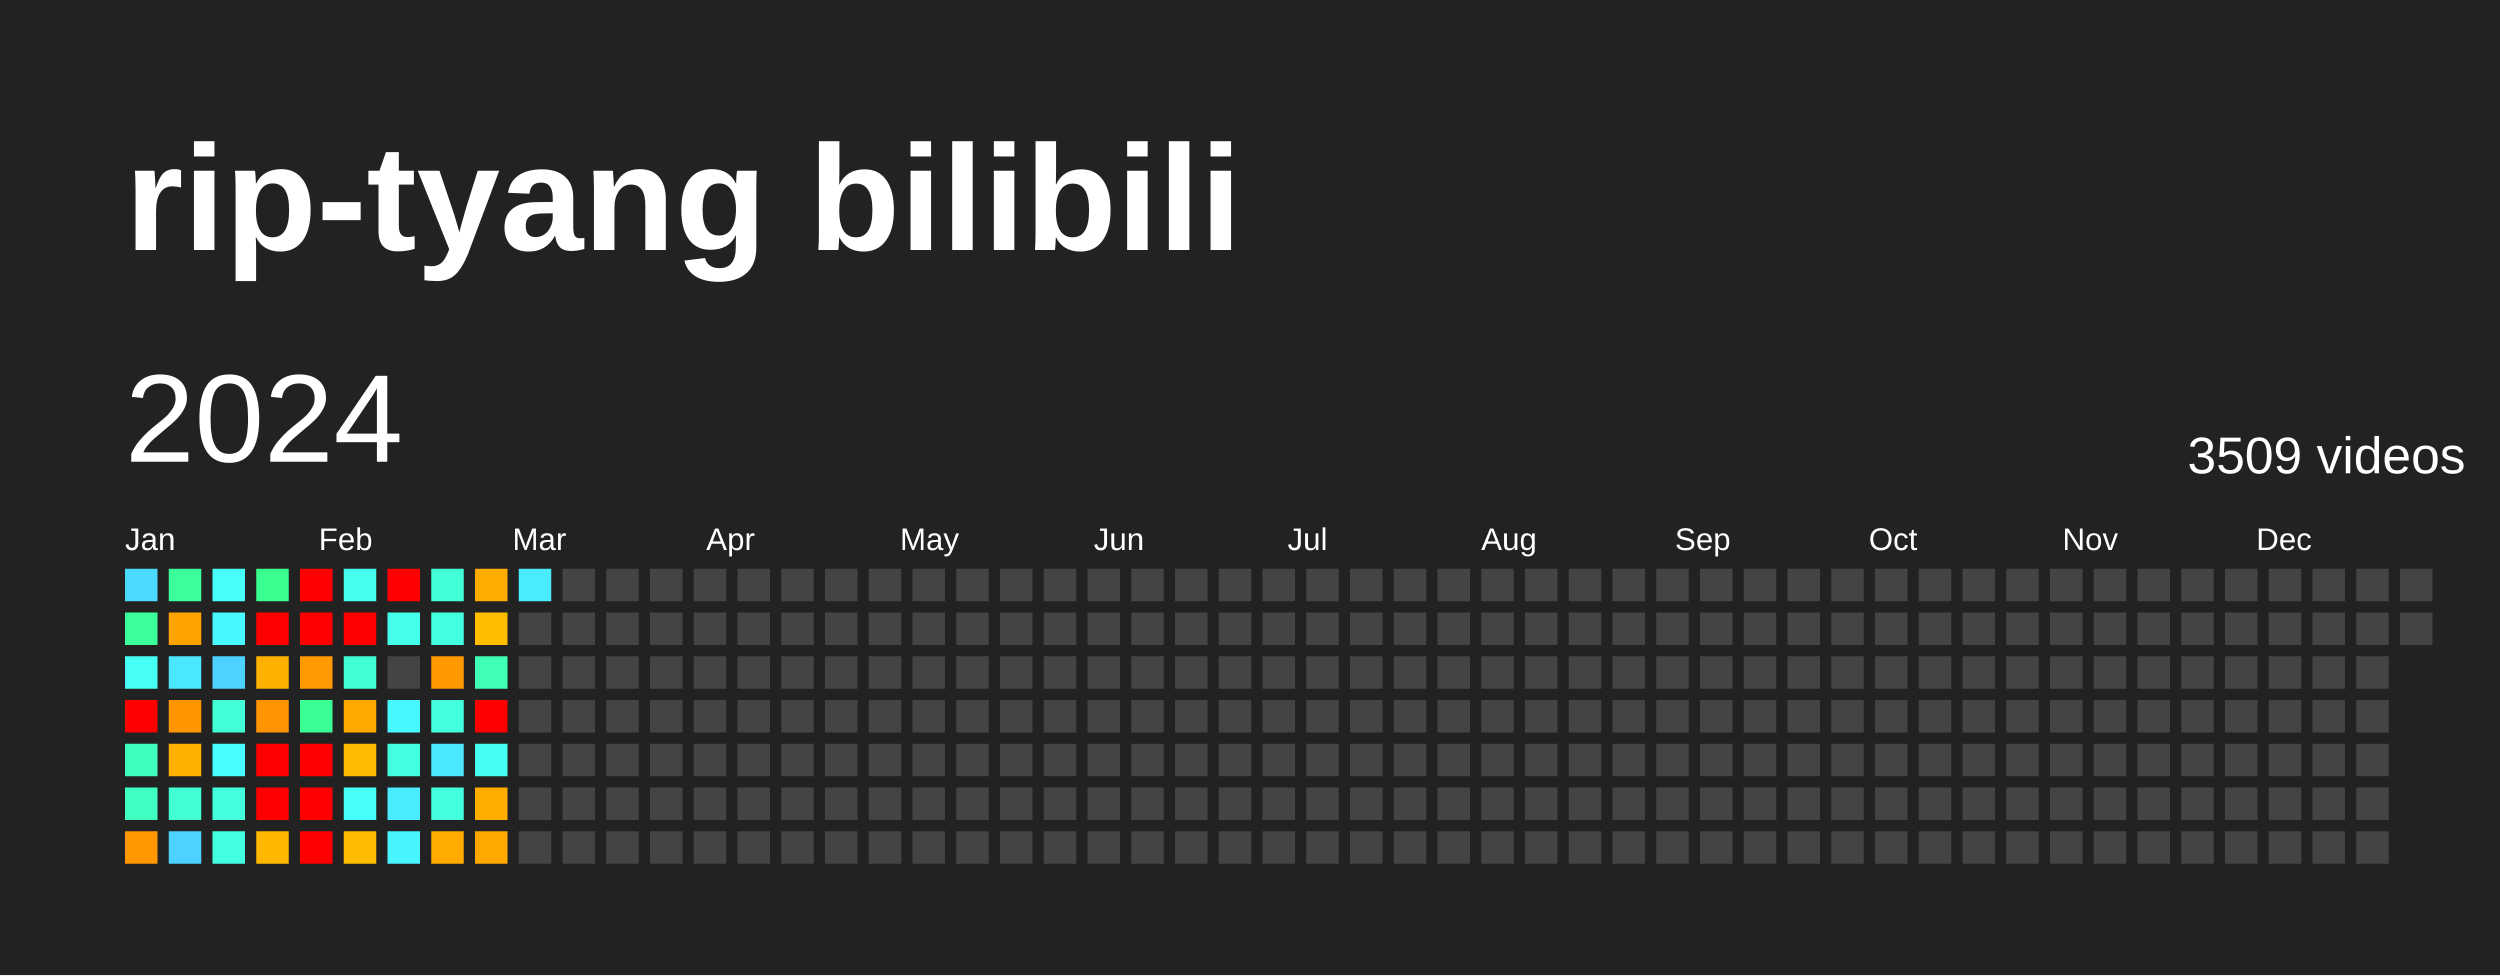
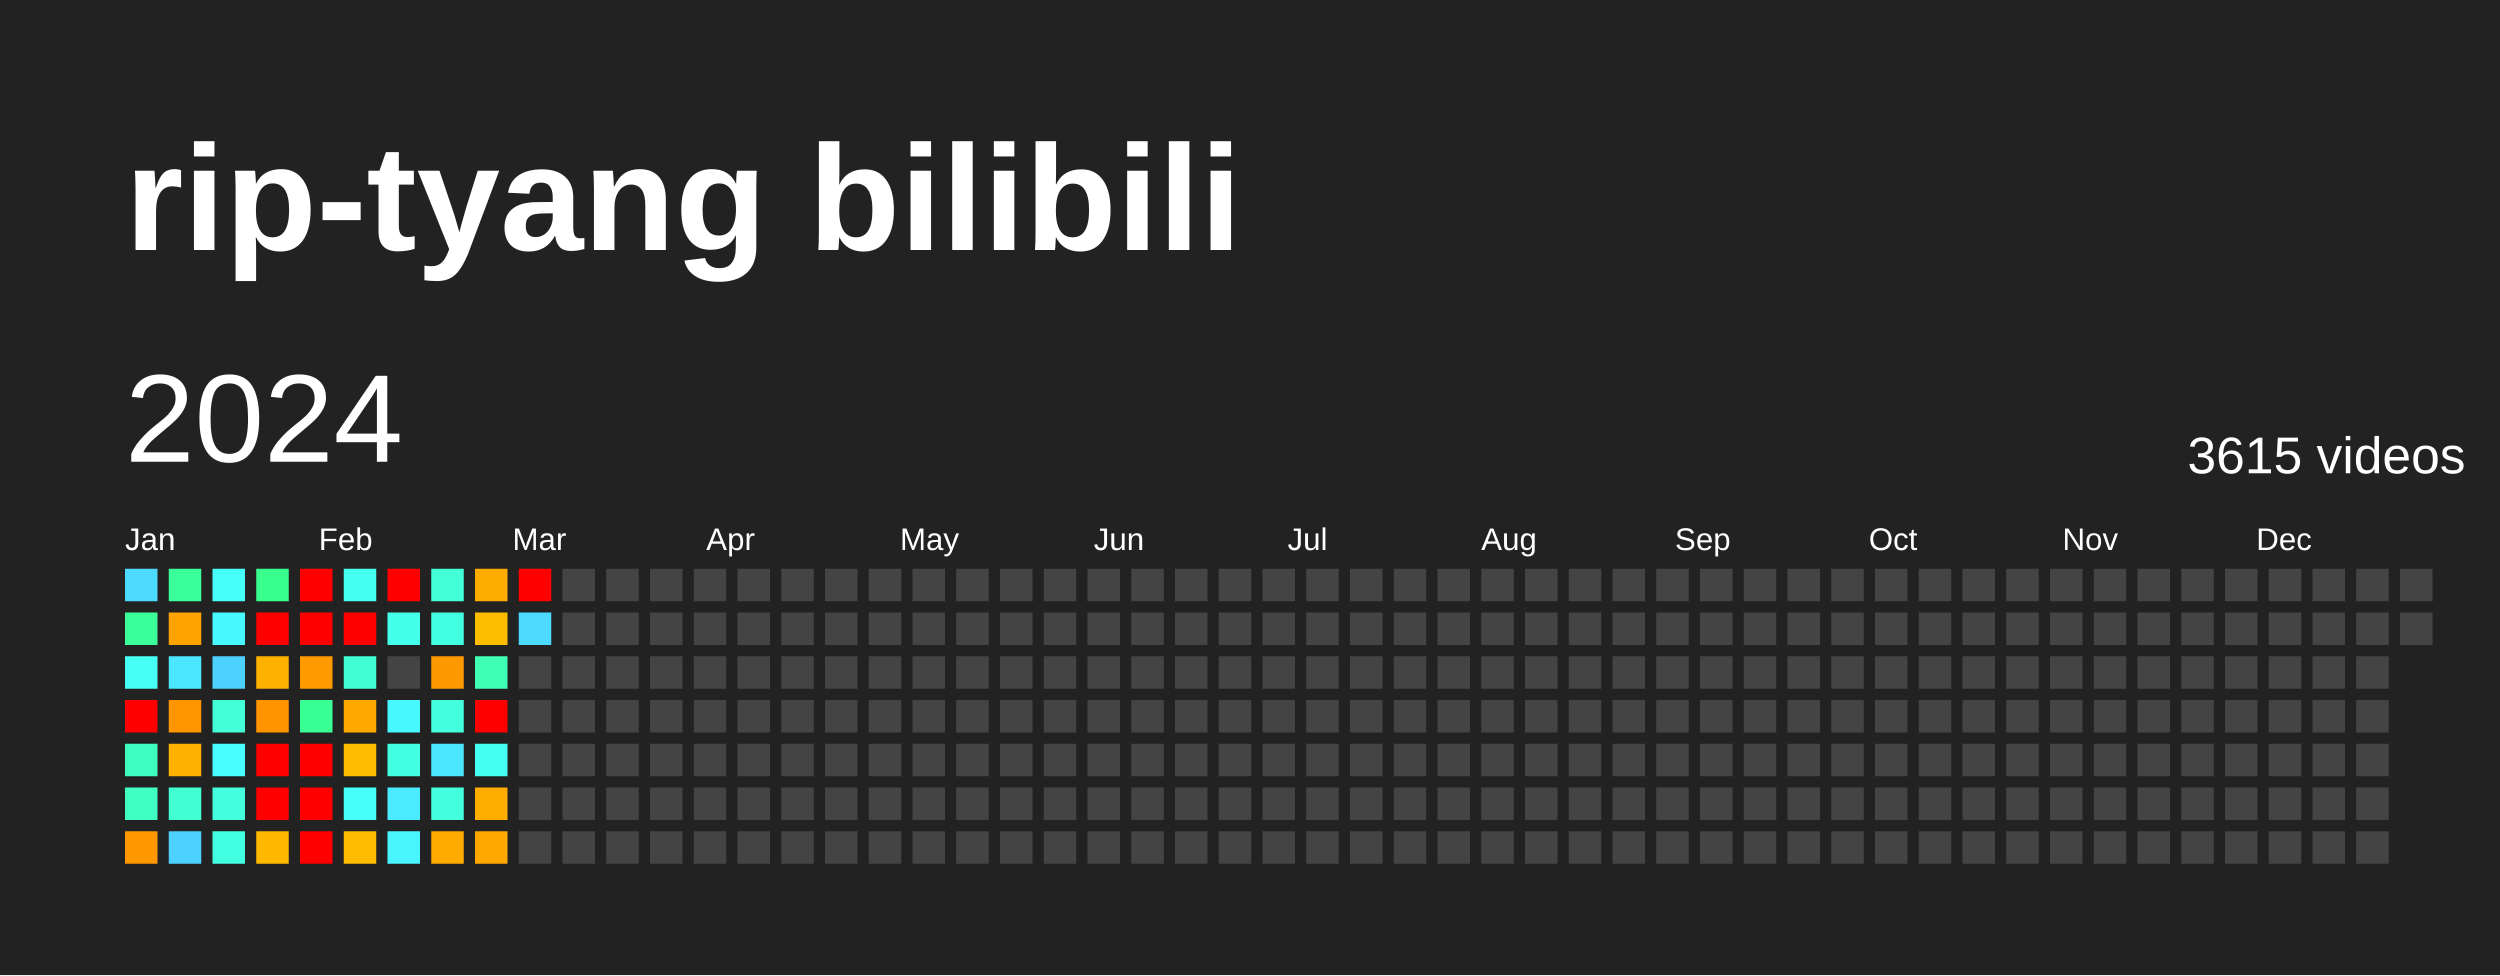
<svg xmlns="http://www.w3.org/2000/svg" baseProfile="full" height="78mm" version="1.1" viewBox="0,0,200,78" width="200mm">
  <defs />
  <rect fill="#222222" height="78" width="200" x="0" y="0" />
  <text fill="#FFFFFF" style="font-size:12px; font-family:Arial; font-weight:bold;" x="10" y="20">rip-tyang bilibili</text>
  <text dominant-baseline="hanging" fill="#FFFFFF" style="font-size:10.0px; font-family:Arial;" x="10" y="30">2024</text>
-   <text dominant-baseline="hanging" fill="#FFFFFF" style="font-size:4.125px; font-family:Arial;" x="175" y="35">3509 videos</text>
+   <text dominant-baseline="hanging" fill="#FFFFFF" style="font-size:4.125px; font-family:Arial;" x="175" y="35">3615 videos</text>
  <text fill="#FFFFFF" style="font-size:2.5px; font-family:Arial" x="10.0" y="44">Jan</text>
  <text fill="#FFFFFF" style="font-size:2.5px; font-family:Arial" x="25.5" y="44">Feb</text>
  <text fill="#FFFFFF" style="font-size:2.5px; font-family:Arial" x="41.0" y="44">Mar</text>
  <text fill="#FFFFFF" style="font-size:2.5px; font-family:Arial" x="56.5" y="44">Apr</text>
  <text fill="#FFFFFF" style="font-size:2.5px; font-family:Arial" x="72.0" y="44">May</text>
  <text fill="#FFFFFF" style="font-size:2.5px; font-family:Arial" x="87.5" y="44">Jun</text>
  <text fill="#FFFFFF" style="font-size:2.5px; font-family:Arial" x="103.0" y="44">Jul</text>
  <text fill="#FFFFFF" style="font-size:2.5px; font-family:Arial" x="118.5" y="44">Aug</text>
  <text fill="#FFFFFF" style="font-size:2.5px; font-family:Arial" x="134.0" y="44">Sep</text>
  <text fill="#FFFFFF" style="font-size:2.5px; font-family:Arial" x="149.5" y="44">Oct</text>
  <text fill="#FFFFFF" style="font-size:2.5px; font-family:Arial" x="165.0" y="44">Nov</text>
  <text fill="#FFFFFF" style="font-size:2.5px; font-family:Arial" x="180.5" y="44">Dec</text>
  <rect fill="#4cdaff" height="2.6" width="2.6" x="10.0" y="45.5" />
  <rect fill="#3bff98" height="2.6" width="2.6" x="10.0" y="49.0" />
  <rect fill="#46fff5" height="2.6" width="2.6" x="10.0" y="52.5" />
  <rect fill="red" height="2.6" width="2.6" x="10.0" y="56.0" />
  <rect fill="#3fffc0" height="2.6" width="2.6" x="10.0" y="59.5" />
  <rect fill="#40ffc3" height="2.6" width="2.6" x="10.0" y="63.0" />
  <rect fill="#ff9800" height="2.6" width="2.6" x="10.0" y="66.5" />
  <rect fill="#3bff9b" height="2.6" width="2.6" x="13.5" y="45.5" />
  <rect fill="#ffa300" height="2.6" width="2.6" x="13.5" y="49.0" />
  <rect fill="#4ae7ff" height="2.6" width="2.6" x="13.5" y="52.5" />
  <rect fill="#ff9600" height="2.6" width="2.6" x="13.5" y="56.0" />
  <rect fill="#ffb100" height="2.6" width="2.6" x="13.5" y="59.5" />
  <rect fill="#41ffd2" height="2.6" width="2.6" x="13.5" y="63.0" />
  <rect fill="#4dd2ff" height="2.6" width="2.6" x="13.5" y="66.5" />
  <rect fill="#46fff8" height="2.6" width="2.6" x="17.0" y="45.5" />
  <rect fill="#48f8ff" height="2.6" width="2.6" x="17.0" y="49.0" />
  <rect fill="#4dd2ff" height="2.6" width="2.6" x="17.0" y="52.5" />
  <rect fill="#42ffd8" height="2.6" width="2.6" x="17.0" y="56.0" />
  <rect fill="#47fdff" height="2.6" width="2.6" x="17.0" y="59.5" />
  <rect fill="#43ffde" height="2.6" width="2.6" x="17.0" y="63.0" />
  <rect fill="#43ffe1" height="2.6" width="2.6" x="17.0" y="66.5" />
  <rect fill="#39ff8e" height="2.6" width="2.6" x="20.5" y="45.5" />
  <rect fill="red" height="2.6" width="2.6" x="20.5" y="49.0" />
  <rect fill="#ffb100" height="2.6" width="2.6" x="20.5" y="52.5" />
  <rect fill="#ff9300" height="2.6" width="2.6" x="20.5" y="56.0" />
  <rect fill="red" height="2.6" width="2.6" x="20.5" y="59.5" />
  <rect fill="red" height="2.6" width="2.6" x="20.5" y="63.0" />
  <rect fill="#ffb800" height="2.6" width="2.6" x="20.5" y="66.5" />
  <rect fill="red" height="2.6" width="2.6" x="24.0" y="45.5" />
  <rect fill="red" height="2.6" width="2.6" x="24.0" y="49.0" />
  <rect fill="#ff9a00" height="2.6" width="2.6" x="24.0" y="52.5" />
  <rect fill="#3aff94" height="2.6" width="2.6" x="24.0" y="56.0" />
  <rect fill="red" height="2.6" width="2.6" x="24.0" y="59.5" />
  <rect fill="red" height="2.6" width="2.6" x="24.0" y="63.0" />
  <rect fill="red" height="2.6" width="2.6" x="24.0" y="66.5" />
  <rect fill="#45fff0" height="2.6" width="2.6" x="27.5" y="45.5" />
  <rect fill="red" height="2.6" width="2.6" x="27.5" y="49.0" />
  <rect fill="#41ffd2" height="2.6" width="2.6" x="27.5" y="52.5" />
  <rect fill="#ffa900" height="2.6" width="2.6" x="27.5" y="56.0" />
  <rect fill="#ffbb00" height="2.6" width="2.6" x="27.5" y="59.5" />
  <rect fill="#46fff8" height="2.6" width="2.6" x="27.5" y="63.0" />
  <rect fill="#ffbb00" height="2.6" width="2.6" x="27.5" y="66.5" />
  <rect fill="red" height="2.6" width="2.6" x="31.0" y="45.5" />
  <rect fill="#44ffea" height="2.6" width="2.6" x="31.0" y="49.0" />
  <rect fill="#444444" height="2.6" width="2.6" x="31.0" y="52.5" />
  <rect fill="#48f8ff" height="2.6" width="2.6" x="31.0" y="56.0" />
  <rect fill="#43ffe1" height="2.6" width="2.6" x="31.0" y="59.5" />
  <rect fill="#4aeaff" height="2.6" width="2.6" x="31.0" y="63.0" />
  <rect fill="#48f5ff" height="2.6" width="2.6" x="31.0" y="66.5" />
  <rect fill="#42ffd8" height="2.6" width="2.6" x="34.5" y="45.5" />
  <rect fill="#43ffe1" height="2.6" width="2.6" x="34.5" y="49.0" />
  <rect fill="#ff9900" height="2.6" width="2.6" x="34.5" y="52.5" />
  <rect fill="#43ffde" height="2.6" width="2.6" x="34.5" y="56.0" />
  <rect fill="#4ae7ff" height="2.6" width="2.6" x="34.5" y="59.5" />
  <rect fill="#43ffde" height="2.6" width="2.6" x="34.5" y="63.0" />
  <rect fill="#ffab00" height="2.6" width="2.6" x="34.5" y="66.5" />
  <rect fill="#ffac00" height="2.6" width="2.6" x="38.0" y="45.5" />
  <rect fill="#ffbd00" height="2.6" width="2.6" x="38.0" y="49.0" />
  <rect fill="#3effb4" height="2.6" width="2.6" x="38.0" y="52.5" />
  <rect fill="red" height="2.6" width="2.6" x="38.0" y="56.0" />
  <rect fill="#45fff2" height="2.6" width="2.6" x="38.0" y="59.5" />
  <rect fill="#ffae00" height="2.6" width="2.6" x="38.0" y="63.0" />
  <rect fill="#ffa900" height="2.6" width="2.6" x="38.0" y="66.5" />
-   <rect fill="#4aeaff" height="2.6" width="2.6" x="41.5" y="45.5" />
-   <rect fill="#444444" height="2.6" width="2.6" x="41.5" y="49.0" />
+   <rect fill="red" height="2.6" width="2.6" x="41.5" y="45.5" />
+   <rect fill="#4cdaff" height="2.6" width="2.6" x="41.5" y="49.0" />
  <rect fill="#444444" height="2.6" width="2.6" x="41.5" y="52.5" />
  <rect fill="#444444" height="2.6" width="2.6" x="41.5" y="56.0" />
  <rect fill="#444444" height="2.6" width="2.6" x="41.5" y="59.5" />
  <rect fill="#444444" height="2.6" width="2.6" x="41.5" y="63.0" />
  <rect fill="#444444" height="2.6" width="2.6" x="41.5" y="66.5" />
  <rect fill="#444444" height="2.6" width="2.6" x="45.0" y="45.5" />
  <rect fill="#444444" height="2.6" width="2.6" x="45.0" y="49.0" />
  <rect fill="#444444" height="2.6" width="2.6" x="45.0" y="52.5" />
  <rect fill="#444444" height="2.6" width="2.6" x="45.0" y="56.0" />
  <rect fill="#444444" height="2.6" width="2.6" x="45.0" y="59.5" />
  <rect fill="#444444" height="2.6" width="2.6" x="45.0" y="63.0" />
  <rect fill="#444444" height="2.6" width="2.6" x="45.0" y="66.5" />
  <rect fill="#444444" height="2.6" width="2.6" x="48.5" y="45.5" />
  <rect fill="#444444" height="2.6" width="2.6" x="48.5" y="49.0" />
  <rect fill="#444444" height="2.6" width="2.6" x="48.5" y="52.5" />
  <rect fill="#444444" height="2.6" width="2.6" x="48.5" y="56.0" />
  <rect fill="#444444" height="2.6" width="2.6" x="48.5" y="59.5" />
  <rect fill="#444444" height="2.6" width="2.6" x="48.5" y="63.0" />
  <rect fill="#444444" height="2.6" width="2.6" x="48.5" y="66.5" />
  <rect fill="#444444" height="2.6" width="2.6" x="52.0" y="45.5" />
  <rect fill="#444444" height="2.6" width="2.6" x="52.0" y="49.0" />
  <rect fill="#444444" height="2.6" width="2.6" x="52.0" y="52.5" />
  <rect fill="#444444" height="2.6" width="2.6" x="52.0" y="56.0" />
  <rect fill="#444444" height="2.6" width="2.6" x="52.0" y="59.5" />
  <rect fill="#444444" height="2.6" width="2.6" x="52.0" y="63.0" />
  <rect fill="#444444" height="2.6" width="2.6" x="52.0" y="66.5" />
  <rect fill="#444444" height="2.6" width="2.6" x="55.5" y="45.5" />
  <rect fill="#444444" height="2.6" width="2.6" x="55.5" y="49.0" />
  <rect fill="#444444" height="2.6" width="2.6" x="55.5" y="52.5" />
  <rect fill="#444444" height="2.6" width="2.6" x="55.5" y="56.0" />
  <rect fill="#444444" height="2.6" width="2.6" x="55.5" y="59.5" />
  <rect fill="#444444" height="2.6" width="2.6" x="55.5" y="63.0" />
  <rect fill="#444444" height="2.6" width="2.6" x="55.5" y="66.5" />
  <rect fill="#444444" height="2.6" width="2.6" x="59.0" y="45.5" />
  <rect fill="#444444" height="2.6" width="2.6" x="59.0" y="49.0" />
  <rect fill="#444444" height="2.6" width="2.6" x="59.0" y="52.5" />
  <rect fill="#444444" height="2.6" width="2.6" x="59.0" y="56.0" />
  <rect fill="#444444" height="2.6" width="2.6" x="59.0" y="59.5" />
  <rect fill="#444444" height="2.6" width="2.6" x="59.0" y="63.0" />
  <rect fill="#444444" height="2.6" width="2.6" x="59.0" y="66.5" />
  <rect fill="#444444" height="2.6" width="2.6" x="62.5" y="45.5" />
  <rect fill="#444444" height="2.6" width="2.6" x="62.5" y="49.0" />
  <rect fill="#444444" height="2.6" width="2.6" x="62.5" y="52.5" />
  <rect fill="#444444" height="2.6" width="2.6" x="62.5" y="56.0" />
  <rect fill="#444444" height="2.6" width="2.6" x="62.5" y="59.5" />
  <rect fill="#444444" height="2.6" width="2.6" x="62.5" y="63.0" />
  <rect fill="#444444" height="2.6" width="2.6" x="62.5" y="66.5" />
  <rect fill="#444444" height="2.6" width="2.6" x="66.0" y="45.5" />
  <rect fill="#444444" height="2.6" width="2.6" x="66.0" y="49.0" />
  <rect fill="#444444" height="2.6" width="2.6" x="66.0" y="52.5" />
  <rect fill="#444444" height="2.6" width="2.6" x="66.0" y="56.0" />
  <rect fill="#444444" height="2.6" width="2.6" x="66.0" y="59.5" />
  <rect fill="#444444" height="2.6" width="2.6" x="66.0" y="63.0" />
  <rect fill="#444444" height="2.6" width="2.6" x="66.0" y="66.5" />
  <rect fill="#444444" height="2.6" width="2.6" x="69.5" y="45.5" />
  <rect fill="#444444" height="2.6" width="2.6" x="69.5" y="49.0" />
  <rect fill="#444444" height="2.6" width="2.6" x="69.5" y="52.5" />
  <rect fill="#444444" height="2.6" width="2.6" x="69.5" y="56.0" />
  <rect fill="#444444" height="2.6" width="2.6" x="69.5" y="59.5" />
  <rect fill="#444444" height="2.6" width="2.6" x="69.5" y="63.0" />
  <rect fill="#444444" height="2.6" width="2.6" x="69.5" y="66.5" />
  <rect fill="#444444" height="2.6" width="2.6" x="73.0" y="45.5" />
  <rect fill="#444444" height="2.6" width="2.6" x="73.0" y="49.0" />
  <rect fill="#444444" height="2.6" width="2.6" x="73.0" y="52.5" />
  <rect fill="#444444" height="2.6" width="2.6" x="73.0" y="56.0" />
  <rect fill="#444444" height="2.6" width="2.6" x="73.0" y="59.5" />
  <rect fill="#444444" height="2.6" width="2.6" x="73.0" y="63.0" />
  <rect fill="#444444" height="2.6" width="2.6" x="73.0" y="66.5" />
  <rect fill="#444444" height="2.6" width="2.6" x="76.5" y="45.5" />
  <rect fill="#444444" height="2.6" width="2.6" x="76.5" y="49.0" />
  <rect fill="#444444" height="2.6" width="2.6" x="76.5" y="52.5" />
  <rect fill="#444444" height="2.6" width="2.6" x="76.5" y="56.0" />
  <rect fill="#444444" height="2.6" width="2.6" x="76.5" y="59.5" />
  <rect fill="#444444" height="2.6" width="2.6" x="76.5" y="63.0" />
  <rect fill="#444444" height="2.6" width="2.6" x="76.5" y="66.5" />
  <rect fill="#444444" height="2.6" width="2.6" x="80.0" y="45.5" />
  <rect fill="#444444" height="2.6" width="2.6" x="80.0" y="49.0" />
  <rect fill="#444444" height="2.6" width="2.6" x="80.0" y="52.5" />
  <rect fill="#444444" height="2.6" width="2.6" x="80.0" y="56.0" />
  <rect fill="#444444" height="2.6" width="2.6" x="80.0" y="59.5" />
  <rect fill="#444444" height="2.6" width="2.6" x="80.0" y="63.0" />
  <rect fill="#444444" height="2.6" width="2.6" x="80.0" y="66.5" />
  <rect fill="#444444" height="2.6" width="2.6" x="83.5" y="45.5" />
  <rect fill="#444444" height="2.6" width="2.6" x="83.5" y="49.0" />
  <rect fill="#444444" height="2.6" width="2.6" x="83.5" y="52.5" />
  <rect fill="#444444" height="2.6" width="2.6" x="83.5" y="56.0" />
  <rect fill="#444444" height="2.6" width="2.6" x="83.5" y="59.5" />
  <rect fill="#444444" height="2.6" width="2.6" x="83.5" y="63.0" />
  <rect fill="#444444" height="2.6" width="2.6" x="83.5" y="66.5" />
  <rect fill="#444444" height="2.6" width="2.6" x="87.0" y="45.5" />
  <rect fill="#444444" height="2.6" width="2.6" x="87.0" y="49.0" />
  <rect fill="#444444" height="2.6" width="2.6" x="87.0" y="52.5" />
  <rect fill="#444444" height="2.6" width="2.6" x="87.0" y="56.0" />
  <rect fill="#444444" height="2.6" width="2.6" x="87.0" y="59.5" />
  <rect fill="#444444" height="2.6" width="2.6" x="87.0" y="63.0" />
  <rect fill="#444444" height="2.6" width="2.6" x="87.0" y="66.5" />
  <rect fill="#444444" height="2.6" width="2.6" x="90.5" y="45.5" />
  <rect fill="#444444" height="2.6" width="2.6" x="90.5" y="49.0" />
  <rect fill="#444444" height="2.6" width="2.6" x="90.5" y="52.5" />
  <rect fill="#444444" height="2.6" width="2.6" x="90.5" y="56.0" />
  <rect fill="#444444" height="2.6" width="2.6" x="90.5" y="59.5" />
  <rect fill="#444444" height="2.6" width="2.6" x="90.5" y="63.0" />
  <rect fill="#444444" height="2.6" width="2.6" x="90.5" y="66.5" />
  <rect fill="#444444" height="2.6" width="2.6" x="94.0" y="45.5" />
  <rect fill="#444444" height="2.6" width="2.6" x="94.0" y="49.0" />
  <rect fill="#444444" height="2.6" width="2.6" x="94.0" y="52.5" />
  <rect fill="#444444" height="2.6" width="2.6" x="94.0" y="56.0" />
  <rect fill="#444444" height="2.6" width="2.6" x="94.0" y="59.5" />
  <rect fill="#444444" height="2.6" width="2.6" x="94.0" y="63.0" />
  <rect fill="#444444" height="2.6" width="2.6" x="94.0" y="66.5" />
  <rect fill="#444444" height="2.6" width="2.6" x="97.5" y="45.5" />
  <rect fill="#444444" height="2.6" width="2.6" x="97.5" y="49.0" />
  <rect fill="#444444" height="2.6" width="2.6" x="97.5" y="52.5" />
  <rect fill="#444444" height="2.6" width="2.6" x="97.5" y="56.0" />
  <rect fill="#444444" height="2.6" width="2.6" x="97.5" y="59.5" />
  <rect fill="#444444" height="2.6" width="2.6" x="97.5" y="63.0" />
  <rect fill="#444444" height="2.6" width="2.6" x="97.5" y="66.5" />
  <rect fill="#444444" height="2.6" width="2.6" x="101.0" y="45.5" />
  <rect fill="#444444" height="2.6" width="2.6" x="101.0" y="49.0" />
  <rect fill="#444444" height="2.6" width="2.6" x="101.0" y="52.5" />
  <rect fill="#444444" height="2.6" width="2.6" x="101.0" y="56.0" />
  <rect fill="#444444" height="2.6" width="2.6" x="101.0" y="59.5" />
  <rect fill="#444444" height="2.6" width="2.6" x="101.0" y="63.0" />
  <rect fill="#444444" height="2.6" width="2.6" x="101.0" y="66.5" />
  <rect fill="#444444" height="2.6" width="2.6" x="104.5" y="45.5" />
  <rect fill="#444444" height="2.6" width="2.6" x="104.5" y="49.0" />
  <rect fill="#444444" height="2.6" width="2.6" x="104.5" y="52.5" />
  <rect fill="#444444" height="2.6" width="2.6" x="104.5" y="56.0" />
  <rect fill="#444444" height="2.6" width="2.6" x="104.5" y="59.5" />
  <rect fill="#444444" height="2.6" width="2.6" x="104.5" y="63.0" />
  <rect fill="#444444" height="2.6" width="2.6" x="104.5" y="66.5" />
  <rect fill="#444444" height="2.6" width="2.6" x="108.0" y="45.5" />
  <rect fill="#444444" height="2.6" width="2.6" x="108.0" y="49.0" />
  <rect fill="#444444" height="2.6" width="2.6" x="108.0" y="52.5" />
  <rect fill="#444444" height="2.6" width="2.6" x="108.0" y="56.0" />
  <rect fill="#444444" height="2.6" width="2.6" x="108.0" y="59.5" />
  <rect fill="#444444" height="2.6" width="2.6" x="108.0" y="63.0" />
  <rect fill="#444444" height="2.6" width="2.6" x="108.0" y="66.5" />
  <rect fill="#444444" height="2.6" width="2.6" x="111.5" y="45.5" />
  <rect fill="#444444" height="2.6" width="2.6" x="111.5" y="49.0" />
  <rect fill="#444444" height="2.6" width="2.6" x="111.5" y="52.5" />
  <rect fill="#444444" height="2.6" width="2.6" x="111.5" y="56.0" />
  <rect fill="#444444" height="2.6" width="2.6" x="111.5" y="59.5" />
  <rect fill="#444444" height="2.6" width="2.6" x="111.5" y="63.0" />
  <rect fill="#444444" height="2.6" width="2.6" x="111.5" y="66.5" />
  <rect fill="#444444" height="2.6" width="2.6" x="115.0" y="45.5" />
  <rect fill="#444444" height="2.6" width="2.6" x="115.0" y="49.0" />
  <rect fill="#444444" height="2.6" width="2.6" x="115.0" y="52.5" />
  <rect fill="#444444" height="2.6" width="2.6" x="115.0" y="56.0" />
  <rect fill="#444444" height="2.6" width="2.6" x="115.0" y="59.5" />
  <rect fill="#444444" height="2.6" width="2.6" x="115.0" y="63.0" />
  <rect fill="#444444" height="2.6" width="2.6" x="115.0" y="66.5" />
  <rect fill="#444444" height="2.6" width="2.6" x="118.5" y="45.5" />
  <rect fill="#444444" height="2.6" width="2.6" x="118.5" y="49.0" />
  <rect fill="#444444" height="2.6" width="2.6" x="118.5" y="52.5" />
  <rect fill="#444444" height="2.6" width="2.6" x="118.5" y="56.0" />
  <rect fill="#444444" height="2.6" width="2.6" x="118.5" y="59.5" />
  <rect fill="#444444" height="2.6" width="2.6" x="118.5" y="63.0" />
  <rect fill="#444444" height="2.6" width="2.6" x="118.5" y="66.5" />
  <rect fill="#444444" height="2.6" width="2.6" x="122.0" y="45.5" />
  <rect fill="#444444" height="2.6" width="2.6" x="122.0" y="49.0" />
  <rect fill="#444444" height="2.6" width="2.6" x="122.0" y="52.5" />
  <rect fill="#444444" height="2.6" width="2.6" x="122.0" y="56.0" />
  <rect fill="#444444" height="2.6" width="2.6" x="122.0" y="59.5" />
  <rect fill="#444444" height="2.6" width="2.6" x="122.0" y="63.0" />
  <rect fill="#444444" height="2.6" width="2.6" x="122.0" y="66.5" />
  <rect fill="#444444" height="2.6" width="2.6" x="125.5" y="45.5" />
  <rect fill="#444444" height="2.6" width="2.6" x="125.5" y="49.0" />
  <rect fill="#444444" height="2.6" width="2.6" x="125.5" y="52.5" />
  <rect fill="#444444" height="2.6" width="2.6" x="125.5" y="56.0" />
  <rect fill="#444444" height="2.6" width="2.6" x="125.5" y="59.5" />
  <rect fill="#444444" height="2.6" width="2.6" x="125.5" y="63.0" />
  <rect fill="#444444" height="2.6" width="2.6" x="125.5" y="66.5" />
  <rect fill="#444444" height="2.6" width="2.6" x="129.0" y="45.5" />
  <rect fill="#444444" height="2.6" width="2.6" x="129.0" y="49.0" />
  <rect fill="#444444" height="2.6" width="2.6" x="129.0" y="52.5" />
  <rect fill="#444444" height="2.6" width="2.6" x="129.0" y="56.0" />
  <rect fill="#444444" height="2.6" width="2.6" x="129.0" y="59.5" />
  <rect fill="#444444" height="2.6" width="2.6" x="129.0" y="63.0" />
  <rect fill="#444444" height="2.6" width="2.6" x="129.0" y="66.5" />
  <rect fill="#444444" height="2.6" width="2.6" x="132.5" y="45.5" />
  <rect fill="#444444" height="2.6" width="2.6" x="132.5" y="49.0" />
  <rect fill="#444444" height="2.6" width="2.6" x="132.5" y="52.5" />
  <rect fill="#444444" height="2.6" width="2.6" x="132.5" y="56.0" />
  <rect fill="#444444" height="2.6" width="2.6" x="132.5" y="59.5" />
  <rect fill="#444444" height="2.6" width="2.6" x="132.5" y="63.0" />
  <rect fill="#444444" height="2.6" width="2.6" x="132.5" y="66.5" />
  <rect fill="#444444" height="2.6" width="2.6" x="136.0" y="45.5" />
  <rect fill="#444444" height="2.6" width="2.6" x="136.0" y="49.0" />
  <rect fill="#444444" height="2.6" width="2.6" x="136.0" y="52.5" />
  <rect fill="#444444" height="2.6" width="2.6" x="136.0" y="56.0" />
  <rect fill="#444444" height="2.6" width="2.6" x="136.0" y="59.5" />
  <rect fill="#444444" height="2.6" width="2.6" x="136.0" y="63.0" />
  <rect fill="#444444" height="2.6" width="2.6" x="136.0" y="66.5" />
  <rect fill="#444444" height="2.6" width="2.6" x="139.5" y="45.5" />
  <rect fill="#444444" height="2.6" width="2.6" x="139.5" y="49.0" />
  <rect fill="#444444" height="2.6" width="2.6" x="139.5" y="52.5" />
  <rect fill="#444444" height="2.6" width="2.6" x="139.5" y="56.0" />
  <rect fill="#444444" height="2.6" width="2.6" x="139.5" y="59.5" />
  <rect fill="#444444" height="2.6" width="2.6" x="139.5" y="63.0" />
  <rect fill="#444444" height="2.6" width="2.6" x="139.5" y="66.5" />
  <rect fill="#444444" height="2.6" width="2.6" x="143.0" y="45.5" />
  <rect fill="#444444" height="2.6" width="2.6" x="143.0" y="49.0" />
  <rect fill="#444444" height="2.6" width="2.6" x="143.0" y="52.5" />
  <rect fill="#444444" height="2.6" width="2.6" x="143.0" y="56.0" />
  <rect fill="#444444" height="2.6" width="2.6" x="143.0" y="59.5" />
  <rect fill="#444444" height="2.6" width="2.6" x="143.0" y="63.0" />
  <rect fill="#444444" height="2.6" width="2.6" x="143.0" y="66.5" />
  <rect fill="#444444" height="2.6" width="2.6" x="146.5" y="45.5" />
  <rect fill="#444444" height="2.6" width="2.6" x="146.5" y="49.0" />
  <rect fill="#444444" height="2.6" width="2.6" x="146.5" y="52.5" />
  <rect fill="#444444" height="2.6" width="2.6" x="146.5" y="56.0" />
  <rect fill="#444444" height="2.6" width="2.6" x="146.5" y="59.5" />
  <rect fill="#444444" height="2.6" width="2.6" x="146.5" y="63.0" />
  <rect fill="#444444" height="2.6" width="2.6" x="146.5" y="66.5" />
  <rect fill="#444444" height="2.6" width="2.6" x="150.0" y="45.5" />
  <rect fill="#444444" height="2.6" width="2.6" x="150.0" y="49.0" />
  <rect fill="#444444" height="2.6" width="2.6" x="150.0" y="52.5" />
  <rect fill="#444444" height="2.6" width="2.6" x="150.0" y="56.0" />
  <rect fill="#444444" height="2.6" width="2.6" x="150.0" y="59.5" />
  <rect fill="#444444" height="2.6" width="2.6" x="150.0" y="63.0" />
  <rect fill="#444444" height="2.6" width="2.6" x="150.0" y="66.5" />
  <rect fill="#444444" height="2.6" width="2.6" x="153.5" y="45.5" />
  <rect fill="#444444" height="2.6" width="2.6" x="153.5" y="49.0" />
  <rect fill="#444444" height="2.6" width="2.6" x="153.5" y="52.5" />
  <rect fill="#444444" height="2.6" width="2.6" x="153.5" y="56.0" />
  <rect fill="#444444" height="2.6" width="2.6" x="153.5" y="59.5" />
  <rect fill="#444444" height="2.6" width="2.6" x="153.5" y="63.0" />
  <rect fill="#444444" height="2.6" width="2.6" x="153.5" y="66.5" />
  <rect fill="#444444" height="2.6" width="2.6" x="157.0" y="45.5" />
  <rect fill="#444444" height="2.6" width="2.6" x="157.0" y="49.0" />
  <rect fill="#444444" height="2.6" width="2.6" x="157.0" y="52.5" />
  <rect fill="#444444" height="2.6" width="2.6" x="157.0" y="56.0" />
  <rect fill="#444444" height="2.6" width="2.6" x="157.0" y="59.5" />
  <rect fill="#444444" height="2.6" width="2.6" x="157.0" y="63.0" />
  <rect fill="#444444" height="2.6" width="2.6" x="157.0" y="66.5" />
  <rect fill="#444444" height="2.6" width="2.6" x="160.5" y="45.5" />
  <rect fill="#444444" height="2.6" width="2.6" x="160.5" y="49.0" />
  <rect fill="#444444" height="2.6" width="2.6" x="160.5" y="52.5" />
  <rect fill="#444444" height="2.6" width="2.6" x="160.5" y="56.0" />
  <rect fill="#444444" height="2.6" width="2.6" x="160.5" y="59.5" />
  <rect fill="#444444" height="2.6" width="2.6" x="160.5" y="63.0" />
  <rect fill="#444444" height="2.6" width="2.6" x="160.5" y="66.5" />
  <rect fill="#444444" height="2.6" width="2.6" x="164.0" y="45.5" />
  <rect fill="#444444" height="2.6" width="2.6" x="164.0" y="49.0" />
  <rect fill="#444444" height="2.6" width="2.6" x="164.0" y="52.5" />
  <rect fill="#444444" height="2.6" width="2.6" x="164.0" y="56.0" />
  <rect fill="#444444" height="2.6" width="2.6" x="164.0" y="59.5" />
  <rect fill="#444444" height="2.6" width="2.6" x="164.0" y="63.0" />
  <rect fill="#444444" height="2.6" width="2.6" x="164.0" y="66.5" />
  <rect fill="#444444" height="2.6" width="2.6" x="167.5" y="45.5" />
  <rect fill="#444444" height="2.6" width="2.6" x="167.5" y="49.0" />
  <rect fill="#444444" height="2.6" width="2.6" x="167.5" y="52.5" />
  <rect fill="#444444" height="2.6" width="2.6" x="167.5" y="56.0" />
  <rect fill="#444444" height="2.6" width="2.6" x="167.5" y="59.5" />
  <rect fill="#444444" height="2.6" width="2.6" x="167.5" y="63.0" />
  <rect fill="#444444" height="2.6" width="2.6" x="167.5" y="66.5" />
  <rect fill="#444444" height="2.6" width="2.6" x="171.0" y="45.5" />
  <rect fill="#444444" height="2.6" width="2.6" x="171.0" y="49.0" />
  <rect fill="#444444" height="2.6" width="2.6" x="171.0" y="52.5" />
  <rect fill="#444444" height="2.6" width="2.6" x="171.0" y="56.0" />
  <rect fill="#444444" height="2.6" width="2.6" x="171.0" y="59.5" />
  <rect fill="#444444" height="2.6" width="2.6" x="171.0" y="63.0" />
  <rect fill="#444444" height="2.6" width="2.6" x="171.0" y="66.5" />
  <rect fill="#444444" height="2.6" width="2.6" x="174.5" y="45.5" />
  <rect fill="#444444" height="2.6" width="2.6" x="174.5" y="49.0" />
  <rect fill="#444444" height="2.6" width="2.6" x="174.5" y="52.5" />
  <rect fill="#444444" height="2.6" width="2.6" x="174.5" y="56.0" />
  <rect fill="#444444" height="2.6" width="2.6" x="174.5" y="59.5" />
  <rect fill="#444444" height="2.6" width="2.6" x="174.5" y="63.0" />
  <rect fill="#444444" height="2.6" width="2.6" x="174.5" y="66.5" />
  <rect fill="#444444" height="2.6" width="2.6" x="178.0" y="45.5" />
  <rect fill="#444444" height="2.6" width="2.6" x="178.0" y="49.0" />
  <rect fill="#444444" height="2.6" width="2.6" x="178.0" y="52.5" />
  <rect fill="#444444" height="2.6" width="2.6" x="178.0" y="56.0" />
  <rect fill="#444444" height="2.6" width="2.6" x="178.0" y="59.5" />
  <rect fill="#444444" height="2.6" width="2.6" x="178.0" y="63.0" />
  <rect fill="#444444" height="2.6" width="2.6" x="178.0" y="66.5" />
  <rect fill="#444444" height="2.6" width="2.6" x="181.5" y="45.5" />
  <rect fill="#444444" height="2.6" width="2.6" x="181.5" y="49.0" />
  <rect fill="#444444" height="2.6" width="2.6" x="181.5" y="52.5" />
  <rect fill="#444444" height="2.6" width="2.6" x="181.5" y="56.0" />
  <rect fill="#444444" height="2.6" width="2.6" x="181.5" y="59.5" />
  <rect fill="#444444" height="2.6" width="2.6" x="181.5" y="63.0" />
  <rect fill="#444444" height="2.6" width="2.6" x="181.5" y="66.5" />
  <rect fill="#444444" height="2.6" width="2.6" x="185.0" y="45.5" />
  <rect fill="#444444" height="2.6" width="2.6" x="185.0" y="49.0" />
  <rect fill="#444444" height="2.6" width="2.6" x="185.0" y="52.5" />
  <rect fill="#444444" height="2.6" width="2.6" x="185.0" y="56.0" />
  <rect fill="#444444" height="2.6" width="2.6" x="185.0" y="59.5" />
  <rect fill="#444444" height="2.6" width="2.6" x="185.0" y="63.0" />
  <rect fill="#444444" height="2.6" width="2.6" x="185.0" y="66.5" />
  <rect fill="#444444" height="2.6" width="2.6" x="188.5" y="45.5" />
  <rect fill="#444444" height="2.6" width="2.6" x="188.5" y="49.0" />
  <rect fill="#444444" height="2.6" width="2.6" x="188.5" y="52.5" />
  <rect fill="#444444" height="2.6" width="2.6" x="188.5" y="56.0" />
  <rect fill="#444444" height="2.6" width="2.6" x="188.5" y="59.5" />
  <rect fill="#444444" height="2.6" width="2.6" x="188.5" y="63.0" />
  <rect fill="#444444" height="2.6" width="2.6" x="188.5" y="66.5" />
  <rect fill="#444444" height="2.6" width="2.6" x="192.0" y="45.5" />
  <rect fill="#444444" height="2.6" width="2.6" x="192.0" y="49.0" />
</svg>
